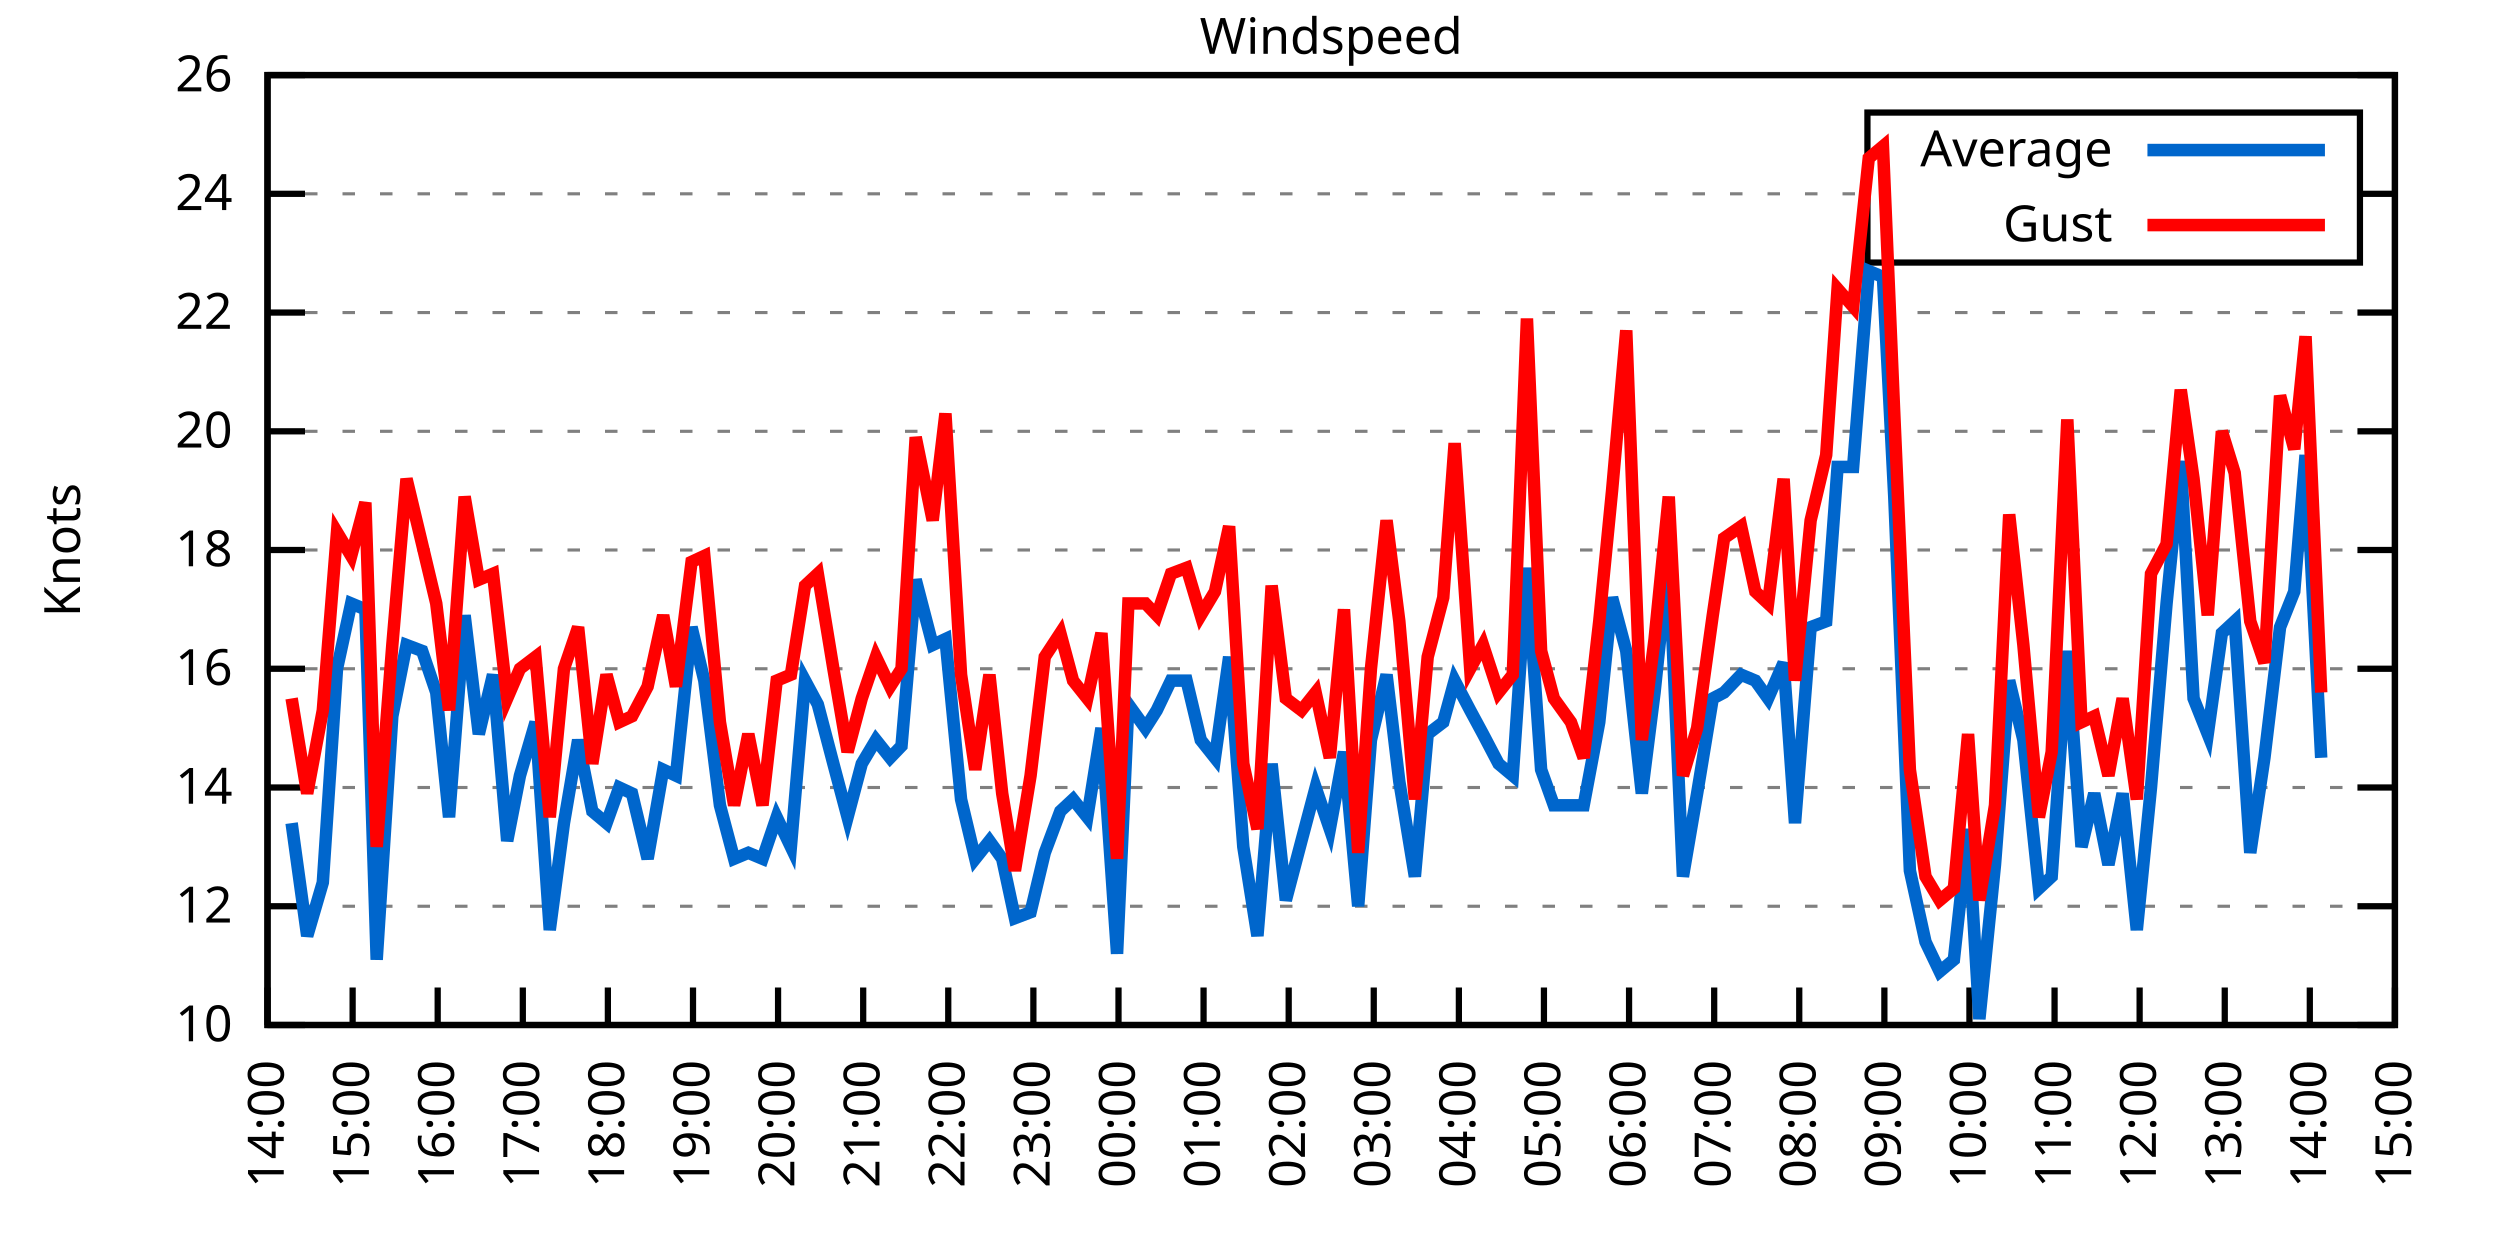
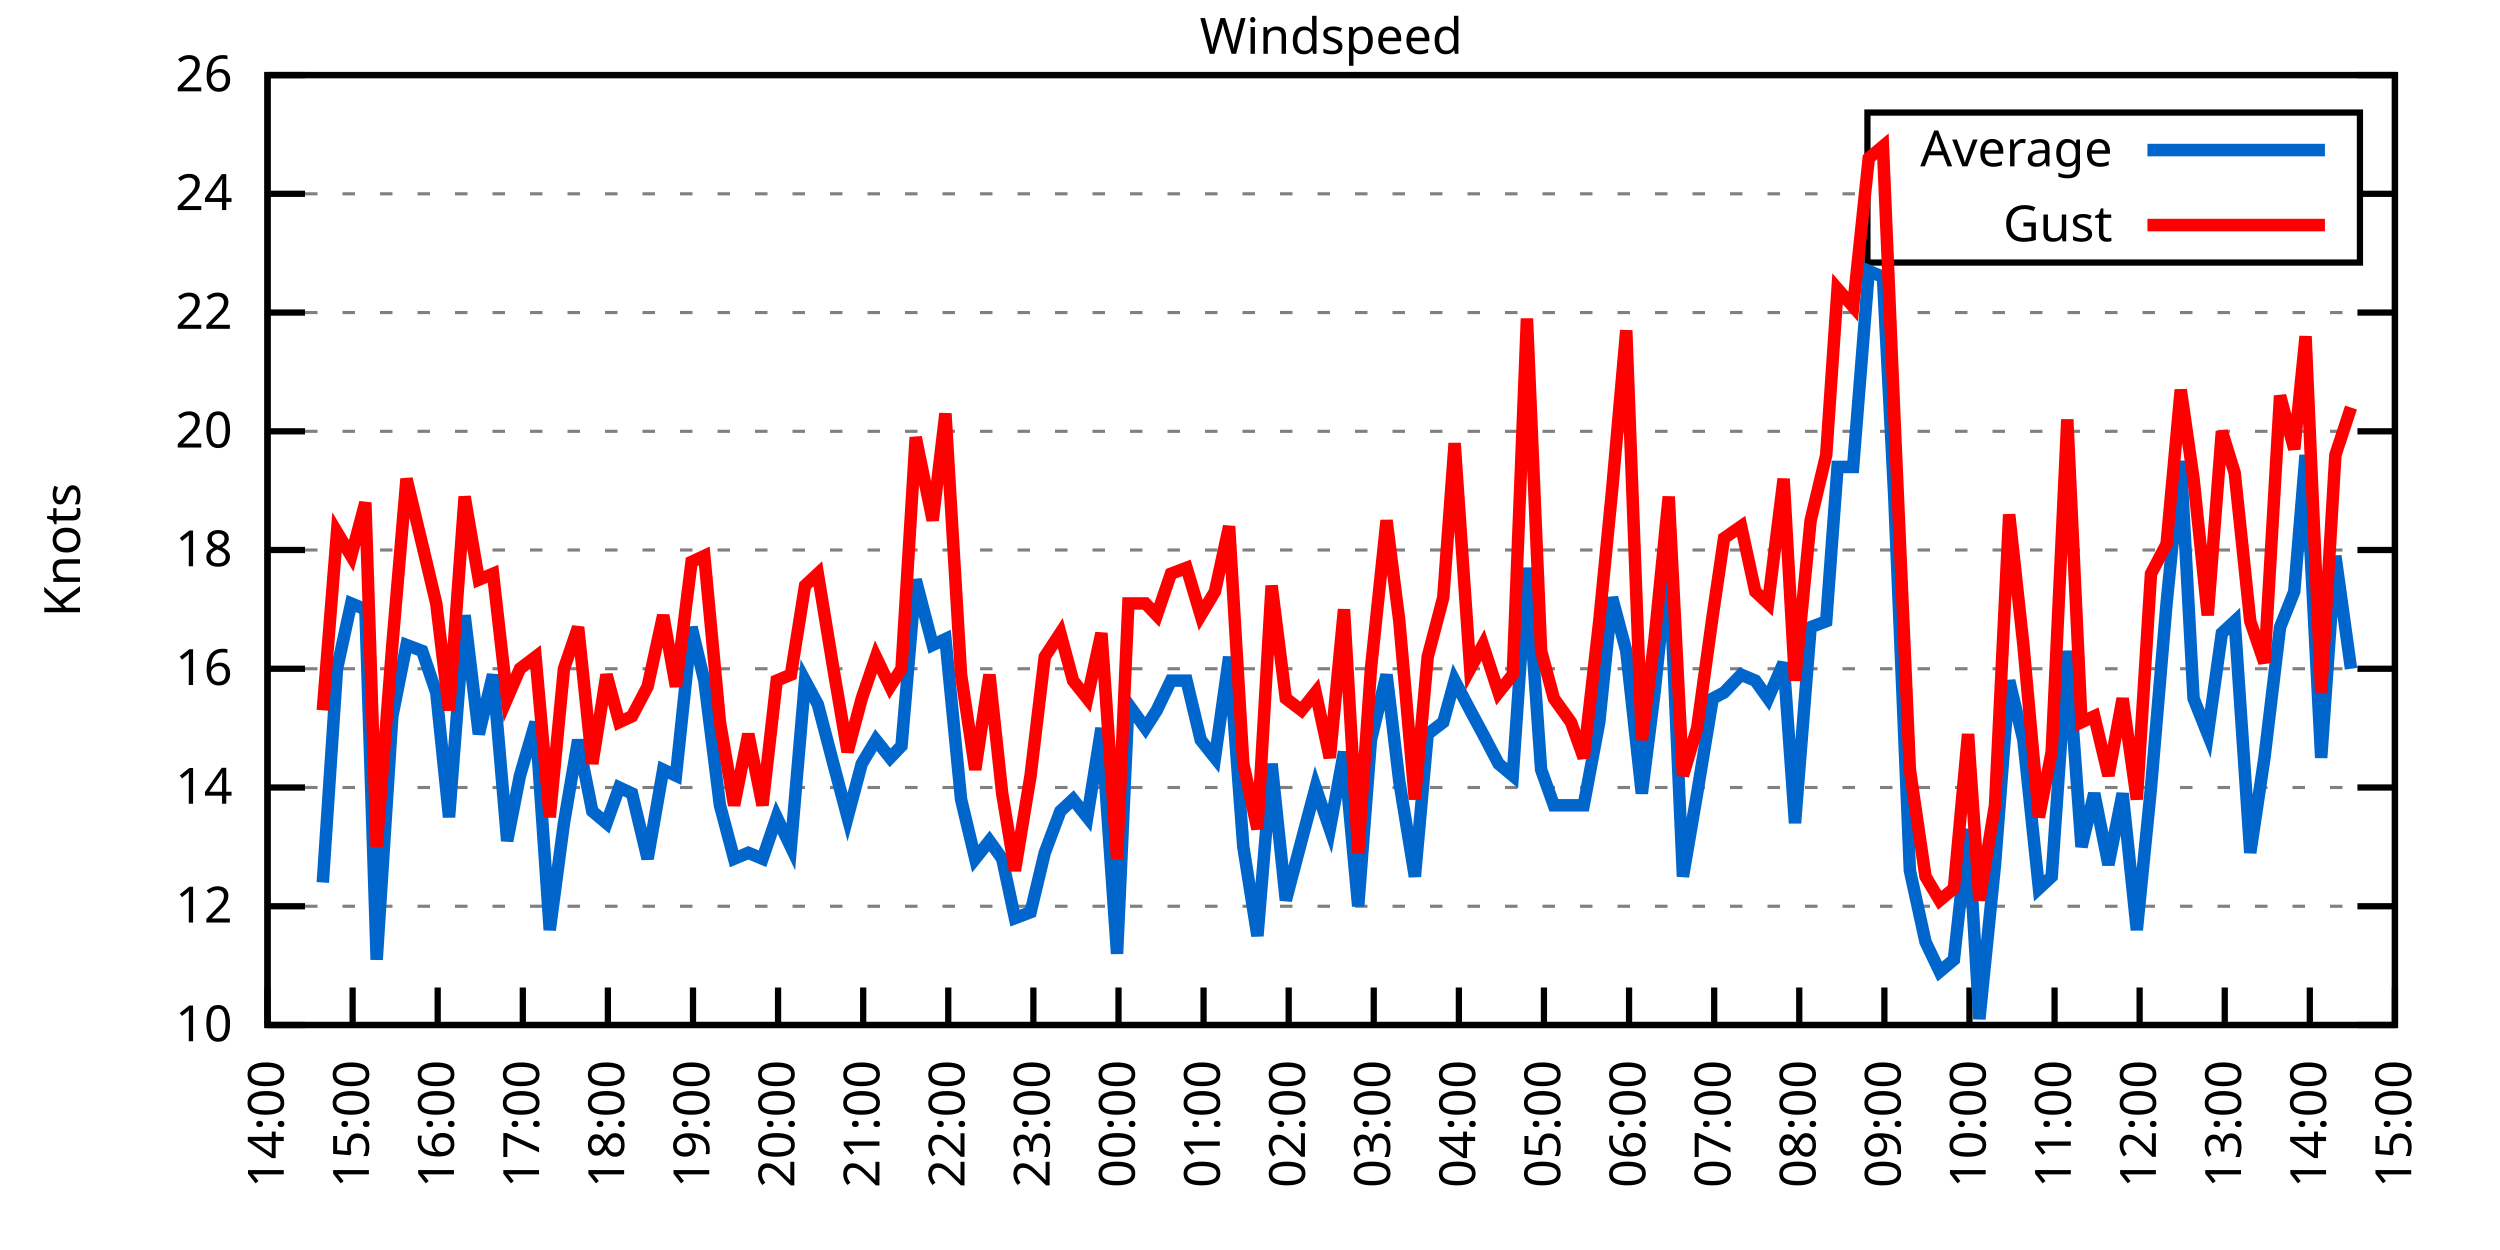
<svg xmlns="http://www.w3.org/2000/svg" xmlns:xlink="http://www.w3.org/1999/xlink" width="400" height="200" viewBox="0 0 400 200">
  <g id="gnuplot_canvas">
    <rect x="0" y="0" width="400" height="200" fill="none" />
    <defs>
      <circle id="gpDot" r="0.5" stroke-width="0.5" stroke="currentColor" />
      <path id="gpPt0" stroke-width="0.333" stroke="currentColor" d="M-1,0 h2 M0,-1 v2" />
      <path id="gpPt1" stroke-width="0.333" stroke="currentColor" d="M-1,-1 L1,1 M1,-1 L-1,1" />
      <path id="gpPt2" stroke-width="0.333" stroke="currentColor" d="M-1,0 L1,0 M0,-1 L0,1 M-1,-1 L1,1 M-1,1 L1,-1" />
      <rect id="gpPt3" stroke-width="0.333" stroke="currentColor" x="-1" y="-1" width="2" height="2" />
      <rect id="gpPt4" stroke-width="0.333" stroke="currentColor" fill="currentColor" x="-1" y="-1" width="2" height="2" />
      <circle id="gpPt5" stroke-width="0.333" stroke="currentColor" cx="0" cy="0" r="1" />
      <use xlink:href="#gpPt5" id="gpPt6" fill="currentColor" stroke="none" />
      <path id="gpPt7" stroke-width="0.333" stroke="currentColor" d="M0,-1.33 L-1.33,0.67 L1.33,0.67 z" />
      <use xlink:href="#gpPt7" id="gpPt8" fill="currentColor" stroke="none" />
      <use xlink:href="#gpPt7" id="gpPt9" stroke="currentColor" transform="rotate(180)" />
      <use xlink:href="#gpPt9" id="gpPt10" fill="currentColor" stroke="none" />
      <use xlink:href="#gpPt3" id="gpPt11" stroke="currentColor" transform="rotate(45)" />
      <use xlink:href="#gpPt11" id="gpPt12" fill="currentColor" stroke="none" />
      <path id="gpPt13" stroke-width="0.333" stroke="currentColor" d="M0,1.330 L1.265,0.411 L0.782,-1.067 L-0.782,-1.076 L-1.265,0.411 z" />
      <use xlink:href="#gpPt13" id="gpPt14" fill="currentColor" stroke="none" />
      <filter id="textbox" filterUnits="objectBoundingBox" x="0" y="0" height="1" width="1">
        <feFlood flood-color="white" flood-opacity="1" result="bgnd" />
        <feComposite in="SourceGraphic" in2="bgnd" operator="atop" />
      </filter>
      <filter id="greybox" filterUnits="objectBoundingBox" x="0" y="0" height="1" width="1">
        <feFlood flood-color="lightgrey" flood-opacity="1" result="grey" />
        <feComposite in="SourceGraphic" in2="grey" operator="atop" />
      </filter>
    </defs>
    <g fill="none" color="white" stroke="currentColor" stroke-width="1.00" stroke-linecap="butt" stroke-linejoin="miter">
</g>
    <g fill="none" color="black" stroke="currentColor" stroke-width="1.00" stroke-linecap="butt" stroke-linejoin="miter">
      <g stroke="none" shape-rendering="crispEdges">
        <polygon fill="rgb(255, 255, 255)" points="42.80,164.00 383.18,164.00 383.18,12.02 42.80,12.02 " />
      </g>
    </g>
    <g fill="none" color="black" stroke="currentColor" stroke-width="1.00" stroke-linecap="butt" stroke-linejoin="miter">
</g>
    <g fill="none" color="black" stroke="black" stroke-width="0.50" stroke-linecap="butt" stroke-linejoin="miter">
</g>
    <g fill="none" color="gray" stroke="currentColor" stroke-width="0.50" stroke-linecap="butt" stroke-linejoin="miter">
      <path stroke="gray" stroke-dasharray="2,4" class="gridline" d="M42.80,164.00 L383.19,164.00  " />
    </g>
    <g fill="none" color="gray" stroke="gray" stroke-width="1.00" stroke-linecap="butt" stroke-linejoin="miter">
</g>
    <g fill="none" color="black" stroke="currentColor" stroke-width="1.00" stroke-linecap="butt" stroke-linejoin="miter">
      <path stroke="black" d="M42.80,164.00 L48.80,164.00 M383.19,164.00 L377.19,164.00  " />
      <g transform="translate(37.20,166.60)" stroke="none" fill="black" font-family="Sans" font-size="8.00" text-anchor="end">
        <text>
          <tspan font-family="Sans"> 10</tspan>
        </text>
      </g>
    </g>
    <g fill="none" color="black" stroke="currentColor" stroke-width="1.00" stroke-linecap="butt" stroke-linejoin="miter">
</g>
    <g fill="none" color="black" stroke="black" stroke-width="0.50" stroke-linecap="butt" stroke-linejoin="miter">
</g>
    <g fill="none" color="gray" stroke="currentColor" stroke-width="0.50" stroke-linecap="butt" stroke-linejoin="miter">
      <path stroke="gray" stroke-dasharray="2,4" class="gridline" d="M42.80,145.00 L383.19,145.00  " />
    </g>
    <g fill="none" color="gray" stroke="gray" stroke-width="1.00" stroke-linecap="butt" stroke-linejoin="miter">
</g>
    <g fill="none" color="black" stroke="currentColor" stroke-width="1.00" stroke-linecap="butt" stroke-linejoin="miter">
      <path stroke="black" d="M42.80,145.00 L48.80,145.00 M383.19,145.00 L377.19,145.00  " />
      <g transform="translate(37.20,147.60)" stroke="none" fill="black" font-family="Sans" font-size="8.00" text-anchor="end">
        <text>
          <tspan font-family="Sans"> 12</tspan>
        </text>
      </g>
    </g>
    <g fill="none" color="black" stroke="currentColor" stroke-width="1.00" stroke-linecap="butt" stroke-linejoin="miter">
</g>
    <g fill="none" color="black" stroke="black" stroke-width="0.50" stroke-linecap="butt" stroke-linejoin="miter">
</g>
    <g fill="none" color="gray" stroke="currentColor" stroke-width="0.50" stroke-linecap="butt" stroke-linejoin="miter">
      <path stroke="gray" stroke-dasharray="2,4" class="gridline" d="M42.80,126.00 L383.19,126.00  " />
    </g>
    <g fill="none" color="gray" stroke="gray" stroke-width="1.00" stroke-linecap="butt" stroke-linejoin="miter">
</g>
    <g fill="none" color="black" stroke="currentColor" stroke-width="1.00" stroke-linecap="butt" stroke-linejoin="miter">
      <path stroke="black" d="M42.80,126.00 L48.80,126.00 M383.19,126.00 L377.19,126.00  " />
      <g transform="translate(37.20,128.60)" stroke="none" fill="black" font-family="Sans" font-size="8.00" text-anchor="end">
        <text>
          <tspan font-family="Sans"> 14</tspan>
        </text>
      </g>
    </g>
    <g fill="none" color="black" stroke="currentColor" stroke-width="1.00" stroke-linecap="butt" stroke-linejoin="miter">
</g>
    <g fill="none" color="black" stroke="black" stroke-width="0.50" stroke-linecap="butt" stroke-linejoin="miter">
</g>
    <g fill="none" color="gray" stroke="currentColor" stroke-width="0.50" stroke-linecap="butt" stroke-linejoin="miter">
      <path stroke="gray" stroke-dasharray="2,4" class="gridline" d="M42.80,107.00 L383.19,107.00  " />
    </g>
    <g fill="none" color="gray" stroke="gray" stroke-width="1.00" stroke-linecap="butt" stroke-linejoin="miter">
</g>
    <g fill="none" color="black" stroke="currentColor" stroke-width="1.00" stroke-linecap="butt" stroke-linejoin="miter">
      <path stroke="black" d="M42.80,107.00 L48.80,107.00 M383.19,107.00 L377.19,107.00  " />
      <g transform="translate(37.20,109.60)" stroke="none" fill="black" font-family="Sans" font-size="8.00" text-anchor="end">
        <text>
          <tspan font-family="Sans"> 16</tspan>
        </text>
      </g>
    </g>
    <g fill="none" color="black" stroke="currentColor" stroke-width="1.00" stroke-linecap="butt" stroke-linejoin="miter">
</g>
    <g fill="none" color="black" stroke="black" stroke-width="0.50" stroke-linecap="butt" stroke-linejoin="miter">
</g>
    <g fill="none" color="gray" stroke="currentColor" stroke-width="0.50" stroke-linecap="butt" stroke-linejoin="miter">
      <path stroke="gray" stroke-dasharray="2,4" class="gridline" d="M42.80,88.00 L383.19,88.00  " />
    </g>
    <g fill="none" color="gray" stroke="gray" stroke-width="1.00" stroke-linecap="butt" stroke-linejoin="miter">
</g>
    <g fill="none" color="black" stroke="currentColor" stroke-width="1.00" stroke-linecap="butt" stroke-linejoin="miter">
      <path stroke="black" d="M42.80,88.00 L48.80,88.00 M383.19,88.00 L377.19,88.00  " />
      <g transform="translate(37.20,90.60)" stroke="none" fill="black" font-family="Sans" font-size="8.00" text-anchor="end">
        <text>
          <tspan font-family="Sans"> 18</tspan>
        </text>
      </g>
    </g>
    <g fill="none" color="black" stroke="currentColor" stroke-width="1.00" stroke-linecap="butt" stroke-linejoin="miter">
</g>
    <g fill="none" color="black" stroke="black" stroke-width="0.50" stroke-linecap="butt" stroke-linejoin="miter">
</g>
    <g fill="none" color="gray" stroke="currentColor" stroke-width="0.50" stroke-linecap="butt" stroke-linejoin="miter">
      <path stroke="gray" stroke-dasharray="2,4" class="gridline" d="M42.80,69.01 L383.19,69.01  " />
    </g>
    <g fill="none" color="gray" stroke="gray" stroke-width="1.00" stroke-linecap="butt" stroke-linejoin="miter">
</g>
    <g fill="none" color="black" stroke="currentColor" stroke-width="1.00" stroke-linecap="butt" stroke-linejoin="miter">
      <path stroke="black" d="M42.80,69.01 L48.80,69.01 M383.19,69.01 L377.19,69.01  " />
      <g transform="translate(37.20,71.61)" stroke="none" fill="black" font-family="Sans" font-size="8.00" text-anchor="end">
        <text>
          <tspan font-family="Sans"> 20</tspan>
        </text>
      </g>
    </g>
    <g fill="none" color="black" stroke="currentColor" stroke-width="1.00" stroke-linecap="butt" stroke-linejoin="miter">
</g>
    <g fill="none" color="black" stroke="black" stroke-width="0.50" stroke-linecap="butt" stroke-linejoin="miter">
</g>
    <g fill="none" color="gray" stroke="currentColor" stroke-width="0.50" stroke-linecap="butt" stroke-linejoin="miter">
      <path stroke="gray" stroke-dasharray="2,4" class="gridline" d="M42.80,50.01 L383.19,50.01  " />
    </g>
    <g fill="none" color="gray" stroke="gray" stroke-width="1.00" stroke-linecap="butt" stroke-linejoin="miter">
</g>
    <g fill="none" color="black" stroke="currentColor" stroke-width="1.00" stroke-linecap="butt" stroke-linejoin="miter">
      <path stroke="black" d="M42.80,50.01 L48.80,50.01 M383.19,50.01 L377.19,50.01  " />
      <g transform="translate(37.20,52.61)" stroke="none" fill="black" font-family="Sans" font-size="8.00" text-anchor="end">
        <text>
          <tspan font-family="Sans"> 22</tspan>
        </text>
      </g>
    </g>
    <g fill="none" color="black" stroke="currentColor" stroke-width="1.00" stroke-linecap="butt" stroke-linejoin="miter">
</g>
    <g fill="none" color="black" stroke="black" stroke-width="0.50" stroke-linecap="butt" stroke-linejoin="miter">
</g>
    <g fill="none" color="gray" stroke="currentColor" stroke-width="0.50" stroke-linecap="butt" stroke-linejoin="miter">
      <path stroke="gray" stroke-dasharray="2,4" class="gridline" d="M42.80,31.01 L298.79,31.01 M377.59,31.01 L383.19,31.01  " />
    </g>
    <g fill="none" color="gray" stroke="gray" stroke-width="1.00" stroke-linecap="butt" stroke-linejoin="miter">
</g>
    <g fill="none" color="black" stroke="currentColor" stroke-width="1.00" stroke-linecap="butt" stroke-linejoin="miter">
      <path stroke="black" d="M42.80,31.01 L48.80,31.01 M383.19,31.01 L377.19,31.01  " />
      <g transform="translate(37.20,33.61)" stroke="none" fill="black" font-family="Sans" font-size="8.00" text-anchor="end">
        <text>
          <tspan font-family="Sans"> 24</tspan>
        </text>
      </g>
    </g>
    <g fill="none" color="black" stroke="currentColor" stroke-width="1.00" stroke-linecap="butt" stroke-linejoin="miter">
</g>
    <g fill="none" color="black" stroke="black" stroke-width="0.50" stroke-linecap="butt" stroke-linejoin="miter">
</g>
    <g fill="none" color="gray" stroke="currentColor" stroke-width="0.50" stroke-linecap="butt" stroke-linejoin="miter">
      <path stroke="gray" stroke-dasharray="2,4" class="gridline" d="M42.80,12.01 L383.19,12.01  " />
    </g>
    <g fill="none" color="gray" stroke="gray" stroke-width="1.00" stroke-linecap="butt" stroke-linejoin="miter">
</g>
    <g fill="none" color="black" stroke="currentColor" stroke-width="1.00" stroke-linecap="butt" stroke-linejoin="miter">
      <path stroke="black" d="M42.80,12.01 L48.80,12.01 M383.19,12.01 L377.19,12.01  " />
      <g transform="translate(37.20,14.61)" stroke="none" fill="black" font-family="Sans" font-size="8.00" text-anchor="end">
        <text>
          <tspan font-family="Sans"> 26</tspan>
        </text>
      </g>
    </g>
    <g fill="none" color="black" stroke="currentColor" stroke-width="1.00" stroke-linecap="butt" stroke-linejoin="miter">
      <path stroke="black" d="M42.80,164.00 L42.80,158.00  " />
      <g transform="translate(45.40,169.60) rotate(270.00)" stroke="none" fill="black" font-family="Sans" font-size="8.00" text-anchor="end">
        <text>
          <tspan font-family="Sans">14:00</tspan>
        </text>
      </g>
    </g>
    <g fill="none" color="black" stroke="currentColor" stroke-width="1.00" stroke-linecap="butt" stroke-linejoin="miter">
      <path stroke="black" d="M56.42,164.00 L56.42,158.00  " />
      <g transform="translate(59.02,169.60) rotate(270.00)" stroke="none" fill="black" font-family="Sans" font-size="8.00" text-anchor="end">
        <text>
          <tspan font-family="Sans">15:00</tspan>
        </text>
      </g>
    </g>
    <g fill="none" color="black" stroke="currentColor" stroke-width="1.00" stroke-linecap="butt" stroke-linejoin="miter">
      <path stroke="black" d="M70.03,164.00 L70.03,158.00  " />
      <g transform="translate(72.63,169.60) rotate(270.00)" stroke="none" fill="black" font-family="Sans" font-size="8.00" text-anchor="end">
        <text>
          <tspan font-family="Sans">16:00</tspan>
        </text>
      </g>
    </g>
    <g fill="none" color="black" stroke="currentColor" stroke-width="1.00" stroke-linecap="butt" stroke-linejoin="miter">
      <path stroke="black" d="M83.65,164.00 L83.65,158.00  " />
      <g transform="translate(86.25,169.60) rotate(270.00)" stroke="none" fill="black" font-family="Sans" font-size="8.00" text-anchor="end">
        <text>
          <tspan font-family="Sans">17:00</tspan>
        </text>
      </g>
    </g>
    <g fill="none" color="black" stroke="currentColor" stroke-width="1.00" stroke-linecap="butt" stroke-linejoin="miter">
      <path stroke="black" d="M97.26,164.00 L97.26,158.00  " />
      <g transform="translate(99.86,169.60) rotate(270.00)" stroke="none" fill="black" font-family="Sans" font-size="8.00" text-anchor="end">
        <text>
          <tspan font-family="Sans">18:00</tspan>
        </text>
      </g>
    </g>
    <g fill="none" color="black" stroke="currentColor" stroke-width="1.00" stroke-linecap="butt" stroke-linejoin="miter">
      <path stroke="black" d="M110.88,164.00 L110.88,158.00  " />
      <g transform="translate(113.48,169.60) rotate(270.00)" stroke="none" fill="black" font-family="Sans" font-size="8.00" text-anchor="end">
        <text>
          <tspan font-family="Sans">19:00</tspan>
        </text>
      </g>
    </g>
    <g fill="none" color="black" stroke="currentColor" stroke-width="1.00" stroke-linecap="butt" stroke-linejoin="miter">
      <path stroke="black" d="M124.49,164.00 L124.49,158.00  " />
      <g transform="translate(127.09,169.60) rotate(270.00)" stroke="none" fill="black" font-family="Sans" font-size="8.00" text-anchor="end">
        <text>
          <tspan font-family="Sans">20:00</tspan>
        </text>
      </g>
    </g>
    <g fill="none" color="black" stroke="currentColor" stroke-width="1.00" stroke-linecap="butt" stroke-linejoin="miter">
      <path stroke="black" d="M138.11,164.00 L138.11,158.00  " />
      <g transform="translate(140.71,169.60) rotate(270.00)" stroke="none" fill="black" font-family="Sans" font-size="8.00" text-anchor="end">
        <text>
          <tspan font-family="Sans">21:00</tspan>
        </text>
      </g>
    </g>
    <g fill="none" color="black" stroke="currentColor" stroke-width="1.00" stroke-linecap="butt" stroke-linejoin="miter">
      <path stroke="black" d="M151.72,164.00 L151.72,158.00  " />
      <g transform="translate(154.32,169.60) rotate(270.00)" stroke="none" fill="black" font-family="Sans" font-size="8.00" text-anchor="end">
        <text>
          <tspan font-family="Sans">22:00</tspan>
        </text>
      </g>
    </g>
    <g fill="none" color="black" stroke="currentColor" stroke-width="1.00" stroke-linecap="butt" stroke-linejoin="miter">
      <path stroke="black" d="M165.34,164.00 L165.34,158.00  " />
      <g transform="translate(167.94,169.60) rotate(270.00)" stroke="none" fill="black" font-family="Sans" font-size="8.00" text-anchor="end">
        <text>
          <tspan font-family="Sans">23:00</tspan>
        </text>
      </g>
    </g>
    <g fill="none" color="black" stroke="currentColor" stroke-width="1.00" stroke-linecap="butt" stroke-linejoin="miter">
      <path stroke="black" d="M178.96,164.00 L178.96,158.00  " />
      <g transform="translate(181.56,169.60) rotate(270.00)" stroke="none" fill="black" font-family="Sans" font-size="8.00" text-anchor="end">
        <text>
          <tspan font-family="Sans">00:00</tspan>
        </text>
      </g>
    </g>
    <g fill="none" color="black" stroke="currentColor" stroke-width="1.00" stroke-linecap="butt" stroke-linejoin="miter">
      <path stroke="black" d="M192.57,164.00 L192.57,158.00  " />
      <g transform="translate(195.17,169.60) rotate(270.00)" stroke="none" fill="black" font-family="Sans" font-size="8.00" text-anchor="end">
        <text>
          <tspan font-family="Sans">01:00</tspan>
        </text>
      </g>
    </g>
    <g fill="none" color="black" stroke="currentColor" stroke-width="1.00" stroke-linecap="butt" stroke-linejoin="miter">
      <path stroke="black" d="M206.19,164.00 L206.19,158.00  " />
      <g transform="translate(208.79,169.60) rotate(270.00)" stroke="none" fill="black" font-family="Sans" font-size="8.00" text-anchor="end">
        <text>
          <tspan font-family="Sans">02:00</tspan>
        </text>
      </g>
    </g>
    <g fill="none" color="black" stroke="currentColor" stroke-width="1.00" stroke-linecap="butt" stroke-linejoin="miter">
      <path stroke="black" d="M219.80,164.00 L219.80,158.00  " />
      <g transform="translate(222.40,169.60) rotate(270.00)" stroke="none" fill="black" font-family="Sans" font-size="8.00" text-anchor="end">
        <text>
          <tspan font-family="Sans">03:00</tspan>
        </text>
      </g>
    </g>
    <g fill="none" color="black" stroke="currentColor" stroke-width="1.00" stroke-linecap="butt" stroke-linejoin="miter">
      <path stroke="black" d="M233.42,164.00 L233.42,158.00  " />
      <g transform="translate(236.02,169.60) rotate(270.00)" stroke="none" fill="black" font-family="Sans" font-size="8.00" text-anchor="end">
        <text>
          <tspan font-family="Sans">04:00</tspan>
        </text>
      </g>
    </g>
    <g fill="none" color="black" stroke="currentColor" stroke-width="1.00" stroke-linecap="butt" stroke-linejoin="miter">
      <path stroke="black" d="M247.03,164.00 L247.03,158.00  " />
      <g transform="translate(249.63,169.60) rotate(270.00)" stroke="none" fill="black" font-family="Sans" font-size="8.00" text-anchor="end">
        <text>
          <tspan font-family="Sans">05:00</tspan>
        </text>
      </g>
    </g>
    <g fill="none" color="black" stroke="currentColor" stroke-width="1.00" stroke-linecap="butt" stroke-linejoin="miter">
      <path stroke="black" d="M260.65,164.00 L260.65,158.00  " />
      <g transform="translate(263.25,169.60) rotate(270.00)" stroke="none" fill="black" font-family="Sans" font-size="8.00" text-anchor="end">
        <text>
          <tspan font-family="Sans">06:00</tspan>
        </text>
      </g>
    </g>
    <g fill="none" color="black" stroke="currentColor" stroke-width="1.00" stroke-linecap="butt" stroke-linejoin="miter">
      <path stroke="black" d="M274.27,164.00 L274.27,158.00  " />
      <g transform="translate(276.87,169.60) rotate(270.00)" stroke="none" fill="black" font-family="Sans" font-size="8.00" text-anchor="end">
        <text>
          <tspan font-family="Sans">07:00</tspan>
        </text>
      </g>
    </g>
    <g fill="none" color="black" stroke="currentColor" stroke-width="1.00" stroke-linecap="butt" stroke-linejoin="miter">
      <path stroke="black" d="M287.88,164.00 L287.88,158.00  " />
      <g transform="translate(290.48,169.60) rotate(270.00)" stroke="none" fill="black" font-family="Sans" font-size="8.00" text-anchor="end">
        <text>
          <tspan font-family="Sans">08:00</tspan>
        </text>
      </g>
    </g>
    <g fill="none" color="black" stroke="currentColor" stroke-width="1.00" stroke-linecap="butt" stroke-linejoin="miter">
      <path stroke="black" d="M301.50,164.00 L301.50,158.00  " />
      <g transform="translate(304.10,169.60) rotate(270.00)" stroke="none" fill="black" font-family="Sans" font-size="8.00" text-anchor="end">
        <text>
          <tspan font-family="Sans">09:00</tspan>
        </text>
      </g>
    </g>
    <g fill="none" color="black" stroke="currentColor" stroke-width="1.00" stroke-linecap="butt" stroke-linejoin="miter">
      <path stroke="black" d="M315.11,164.00 L315.11,158.00  " />
      <g transform="translate(317.71,169.60) rotate(270.00)" stroke="none" fill="black" font-family="Sans" font-size="8.00" text-anchor="end">
        <text>
          <tspan font-family="Sans">10:00</tspan>
        </text>
      </g>
    </g>
    <g fill="none" color="black" stroke="currentColor" stroke-width="1.00" stroke-linecap="butt" stroke-linejoin="miter">
      <path stroke="black" d="M328.73,164.00 L328.73,158.00  " />
      <g transform="translate(331.33,169.60) rotate(270.00)" stroke="none" fill="black" font-family="Sans" font-size="8.00" text-anchor="end">
        <text>
          <tspan font-family="Sans">11:00</tspan>
        </text>
      </g>
    </g>
    <g fill="none" color="black" stroke="currentColor" stroke-width="1.00" stroke-linecap="butt" stroke-linejoin="miter">
      <path stroke="black" d="M342.34,164.00 L342.34,158.00  " />
      <g transform="translate(344.94,169.60) rotate(270.00)" stroke="none" fill="black" font-family="Sans" font-size="8.00" text-anchor="end">
        <text>
          <tspan font-family="Sans">12:00</tspan>
        </text>
      </g>
    </g>
    <g fill="none" color="black" stroke="currentColor" stroke-width="1.00" stroke-linecap="butt" stroke-linejoin="miter">
      <path stroke="black" d="M355.96,164.00 L355.96,158.00  " />
      <g transform="translate(358.56,169.60) rotate(270.00)" stroke="none" fill="black" font-family="Sans" font-size="8.00" text-anchor="end">
        <text>
          <tspan font-family="Sans">13:00</tspan>
        </text>
      </g>
    </g>
    <g fill="none" color="black" stroke="currentColor" stroke-width="1.00" stroke-linecap="butt" stroke-linejoin="miter">
      <path stroke="black" d="M369.57,164.00 L369.57,158.00  " />
      <g transform="translate(372.17,169.60) rotate(270.00)" stroke="none" fill="black" font-family="Sans" font-size="8.00" text-anchor="end">
        <text>
          <tspan font-family="Sans">14:00</tspan>
        </text>
      </g>
    </g>
    <g fill="none" color="black" stroke="currentColor" stroke-width="1.00" stroke-linecap="butt" stroke-linejoin="miter">
      <path stroke="black" d="M383.19,164.00 L383.19,158.00  " />
      <g transform="translate(385.79,169.60) rotate(270.00)" stroke="none" fill="black" font-family="Sans" font-size="8.00" text-anchor="end">
        <text>
          <tspan font-family="Sans">15:00</tspan>
        </text>
      </g>
    </g>
    <g fill="none" color="black" stroke="currentColor" stroke-width="1.00" stroke-linecap="butt" stroke-linejoin="miter">
</g>
    <g fill="none" color="black" stroke="currentColor" stroke-width="1.00" stroke-linecap="butt" stroke-linejoin="miter">
      <path stroke="black" d="M42.80,12.01 L42.80,164.00 L383.19,164.00 L383.19,12.01 L42.80,12.01 Z  " />
    </g>
    <g fill="none" color="black" stroke="currentColor" stroke-width="1.00" stroke-linecap="butt" stroke-linejoin="miter">
</g>
    <g fill="none" color="black" stroke="currentColor" stroke-width="1.00" stroke-linecap="butt" stroke-linejoin="miter">
      <path stroke="black" d="M298.79,42.01 L298.79,18.01 L377.59,18.01 L377.59,42.01 L298.79,42.01 Z  " />
    </g>
    <g id="Windspeed_plot_1">
      <g fill="none" color="white" stroke="black" stroke-width="2.00" stroke-linecap="butt" stroke-linejoin="miter">
</g>
      <g fill="none" color="black" stroke="currentColor" stroke-width="2.00" stroke-linecap="butt" stroke-linejoin="miter">
        <g transform="translate(337.99,26.61)" stroke="none" fill="black" font-family="Sans" font-size="8.00" text-anchor="end">
          <text>
            <tspan font-family="Sans">Average</tspan>
          </text>
        </g>
      </g>
      <g fill="none" color="black" stroke="currentColor" stroke-width="2.00" stroke-linecap="butt" stroke-linejoin="miter">
-         <path stroke="rgb(  0, 102, 204)" d="M343.59,24.01 L371.99,24.01 M46.66,131.70 L49.15,149.75 L51.65,141.20 L53.92,107.00 L56.19,96.55 L58.46,97.50   L60.27,153.55 L62.77,114.60 L65.04,103.20 L67.54,104.15 L69.80,110.80 L71.85,130.75 L74.34,98.45 L76.61,117.45   L78.88,107.95 L81.15,134.55 L83.19,124.10 L85.69,115.55 L87.96,148.80 L90.23,131.70 L92.50,118.40 L94.77,129.80   L97.04,131.70 L99.08,126.00 L101.12,126.95 L103.62,137.40 L106.11,123.15 L108.15,124.10 L110.65,100.35 L112.69,108.90   L115.19,128.85 L117.46,137.40 L119.73,136.45 L122.00,137.40 L124.27,130.75 L126.54,135.50 L128.81,108.90 L130.85,112.70   L133.34,122.20 L135.61,130.75 L137.88,122.20 L140.15,118.40 L142.42,121.25 L144.24,119.35 L146.51,92.75 L149.23,103.20   L151.27,102.25 L153.77,127.90 L156.04,137.40 L158.31,134.55 L160.35,137.40 L162.39,146.90 L164.89,145.95 L167.16,136.45   L169.65,129.80 L171.69,127.90 L173.96,130.75 L176.23,116.50 L178.73,152.60 L180.54,112.70 L183.27,116.50 L185.08,113.65   L187.35,108.90 L189.85,108.90 L192.12,118.40 L194.39,121.25 L196.66,105.10 L198.93,135.50 L201.19,149.75 L203.46,122.20   L205.73,144.05 L208.23,134.55 L210.50,126.00 L212.77,132.65 L215.04,120.30 L217.31,145.00 L219.35,118.40 L221.85,107.95   L223.89,125.05 L226.38,140.25 L228.43,117.45 L230.92,115.55 L232.74,108.90 L235.23,113.65 L237.28,117.45 L239.77,122.20   L242.04,124.10 L244.31,90.85 L246.58,123.15 L248.62,128.85 L251.35,128.85 L253.39,128.85 L255.88,115.55 L257.93,95.60   L260.20,104.15 L262.69,126.95 L264.73,110.80 L267.00,88.95 L269.27,140.25 L271.54,126.95 L274.04,111.75 L275.85,110.80   L278.58,107.95 L280.85,108.90 L282.89,111.75 L285.38,106.05 L287.20,131.70 L289.70,100.35 L292.19,99.40 L294.01,74.71   L296.50,74.71 L299.00,43.36 L301.27,44.31 L303.08,79.46 L305.58,139.30 L308.08,150.70 L310.35,155.45 L312.62,153.55   L314.89,132.65 L316.70,163.05 L319.20,138.35 L321.47,108.90 L323.74,118.40 L326.23,142.15 L328.27,140.25 L330.77,104.15   L333.04,135.50 L335.08,126.95 L337.35,138.35 L339.62,126.95 L341.89,148.80 L344.16,126.00 L346.65,96.55 L348.92,73.76   L350.97,111.75 L353.24,117.45 L355.50,101.30 L357.55,99.40 L360.04,136.45 L362.31,121.25 L364.81,100.35 L367.08,94.65   L368.89,72.81 L371.39,121.25  " />
+         <path stroke="rgb(  0, 102, 204)" d="M343.59,24.01 L371.99,24.01 M51.65,141.20 L53.92,107.00 L56.19,96.55 L58.46,97.50 L60.27,153.55 L62.77,114.60   L65.04,103.20 L67.54,104.15 L69.80,110.80 L71.85,130.75 L74.34,98.45 L76.61,117.45 L78.88,107.95 L81.15,134.55   L83.19,124.10 L85.69,115.55 L87.96,148.80 L90.23,131.70 L92.50,118.40 L94.77,129.80 L97.04,131.70 L99.08,126.00   L101.12,126.95 L103.62,137.40 L106.11,123.15 L108.15,124.10 L110.65,100.35 L112.69,108.90 L115.19,128.85 L117.46,137.40   L119.73,136.45 L122.00,137.40 L124.27,130.75 L126.54,135.50 L128.81,108.90 L130.85,112.70 L133.34,122.20 L135.61,130.75   L137.88,122.20 L140.15,118.40 L142.42,121.25 L144.24,119.35 L146.51,92.75 L149.23,103.20 L151.27,102.25 L153.77,127.90   L156.04,137.40 L158.31,134.55 L160.35,137.40 L162.39,146.90 L164.89,145.95 L167.16,136.45 L169.65,129.80 L171.69,127.90   L173.96,130.75 L176.23,116.50 L178.73,152.60 L180.54,112.70 L183.27,116.50 L185.08,113.65 L187.35,108.90 L189.85,108.90   L192.12,118.40 L194.39,121.25 L196.66,105.10 L198.93,135.50 L201.19,149.75 L203.46,122.20 L205.73,144.05 L208.23,134.55   L210.50,126.00 L212.77,132.65 L215.04,120.30 L217.31,145.00 L219.35,118.40 L221.85,107.95 L223.89,125.05 L226.38,140.25   L228.43,117.45 L230.92,115.55 L232.74,108.90 L235.23,113.65 L237.28,117.45 L239.77,122.20 L242.04,124.10 L244.31,90.85   L246.58,123.15 L248.62,128.85 L251.35,128.85 L253.39,128.85 L255.88,115.55 L257.93,95.60 L260.20,104.15 L262.69,126.95   L264.73,110.80 L267.00,88.95 L269.27,140.25 L271.54,126.95 L274.04,111.75 L275.85,110.80 L278.58,107.95 L280.85,108.90   L282.89,111.75 L285.38,106.05 L287.20,131.70 L289.70,100.35 L292.19,99.40 L294.01,74.71 L296.50,74.71 L299.00,43.36   L301.27,44.31 L303.08,79.46 L305.58,139.30 L308.08,150.70 L310.35,155.45 L312.62,153.55 L314.89,132.65 L316.70,163.05   L319.20,138.35 L321.47,108.90 L323.74,118.40 L326.23,142.15 L328.27,140.25 L330.77,104.15 L333.04,135.50 L335.08,126.95   L337.35,138.35 L339.62,126.95 L341.89,148.80 L344.16,126.00 L346.65,96.55 L348.92,73.76 L350.97,111.75 L353.24,117.45   L355.50,101.30 L357.55,99.40 L360.04,136.45 L362.31,121.25 L364.81,100.35 L367.08,94.65 L368.89,72.81 L371.39,121.25   L373.66,88.95 L376.16,107.00  " />
      </g>
    </g>
    <g id="Windspeed_plot_2">
      <g fill="none" color="black" stroke="currentColor" stroke-width="2.00" stroke-linecap="butt" stroke-linejoin="miter">
        <g transform="translate(337.99,38.61)" stroke="none" fill="black" font-family="Sans" font-size="8.00" text-anchor="end">
          <text>
            <tspan font-family="Sans">Gust</tspan>
          </text>
        </g>
      </g>
      <g fill="none" color="black" stroke="currentColor" stroke-width="2.00" stroke-linecap="butt" stroke-linejoin="miter">
-         <path stroke="rgb(255,   0,   0)" d="M343.59,36.01 L371.99,36.01 M46.66,111.75 L49.15,126.95 L51.65,113.65 L53.92,85.16 L56.19,88.95 L58.46,80.41   L60.27,135.50 L62.77,103.20 L65.04,76.61 L67.54,87.06 L69.80,96.55 L71.85,113.65 L74.34,79.46 L76.61,92.75   L78.88,91.80 L81.15,111.75 L83.19,107.00 L85.69,105.10 L87.96,130.75 L90.23,107.00 L92.50,100.35 L94.77,122.20   L97.04,107.95 L99.08,115.55 L101.12,114.60 L103.62,109.85 L106.11,98.45 L108.15,109.85 L110.65,89.90 L112.69,88.95   L115.19,115.55 L117.46,128.85 L119.73,117.45 L122.00,128.85 L124.27,108.90 L126.54,107.95 L128.81,93.70 L130.85,91.80   L133.34,107.00 L135.61,120.30 L137.88,111.75 L140.15,105.10 L142.42,109.85 L144.24,107.00 L146.51,69.96 L149.23,83.26   L151.27,66.16 L153.77,107.95 L156.04,123.15 L158.31,107.95 L160.35,126.95 L162.39,139.30 L164.89,124.10 L167.16,105.10   L169.65,101.30 L171.69,108.90 L173.96,111.75 L176.23,101.30 L178.73,137.40 L180.54,96.55 L183.27,96.55 L185.08,98.45   L187.35,91.80 L189.85,90.85 L192.12,98.45 L194.39,94.65 L196.66,84.21 L198.93,122.20 L201.19,132.65 L203.46,93.70   L205.73,111.75 L208.23,113.65 L210.50,110.80 L212.77,121.25 L215.04,97.50 L217.31,136.45 L219.35,107.00 L221.85,83.26   L223.89,99.40 L226.38,127.90 L228.43,105.10 L230.92,95.60 L232.74,70.91 L235.23,107.00 L237.28,103.20 L239.77,110.80   L242.04,107.95 L244.31,50.96 L246.58,104.15 L248.62,111.75 L251.35,115.55 L253.39,121.25 L255.88,99.40 L257.93,78.51   L260.20,52.86 L262.69,118.40 L264.73,102.25 L267.00,79.46 L269.27,124.10 L271.54,116.50 L274.04,98.45 L275.85,86.11   L278.58,84.21 L280.85,94.65 L282.89,96.55 L285.38,76.61 L287.20,108.90 L289.70,83.26 L292.19,72.81 L294.01,46.21   L296.50,49.06 L299.00,25.31 L301.27,23.41 L303.08,66.16 L305.58,123.15 L308.08,140.25 L310.35,144.05 L312.62,142.15   L314.89,117.45 L316.70,144.05 L319.20,128.85 L321.47,82.31 L323.74,103.20 L326.23,130.75 L328.27,120.30 L330.77,67.11   L333.04,115.55 L335.08,114.60 L337.35,124.10 L339.62,111.75 L341.89,127.90 L344.16,91.80 L346.65,87.06 L348.92,62.36   L350.97,76.61 L353.24,98.45 L355.50,69.01 L357.55,75.66 L360.04,99.40 L362.31,106.05 L364.81,63.31 L367.08,71.86   L368.89,53.81 L371.39,110.80  " />
+         <path stroke="rgb(255,   0,   0)" d="M343.59,36.01 L371.99,36.01 M51.65,113.65 L53.92,85.16 L56.19,88.95 L58.46,80.41 L60.27,135.50 L62.77,103.20   L65.04,76.61 L67.54,87.06 L69.80,96.55 L71.85,113.65 L74.34,79.46 L76.61,92.75 L78.88,91.80 L81.15,111.75   L83.19,107.00 L85.69,105.10 L87.96,130.75 L90.23,107.00 L92.50,100.35 L94.77,122.20 L97.04,107.95 L99.08,115.55   L101.12,114.60 L103.62,109.85 L106.11,98.45 L108.15,109.85 L110.65,89.90 L112.69,88.95 L115.19,115.55 L117.46,128.85   L119.73,117.45 L122.00,128.85 L124.27,108.90 L126.54,107.95 L128.81,93.70 L130.85,91.80 L133.34,107.00 L135.61,120.30   L137.88,111.75 L140.15,105.10 L142.42,109.85 L144.24,107.00 L146.51,69.96 L149.23,83.26 L151.27,66.16 L153.77,107.95   L156.04,123.15 L158.31,107.95 L160.35,126.95 L162.39,139.30 L164.89,124.10 L167.16,105.10 L169.65,101.30 L171.69,108.90   L173.96,111.75 L176.23,101.30 L178.73,137.40 L180.54,96.55 L183.27,96.55 L185.08,98.45 L187.35,91.80 L189.85,90.85   L192.12,98.45 L194.39,94.65 L196.66,84.21 L198.93,122.20 L201.19,132.65 L203.46,93.70 L205.73,111.75 L208.23,113.65   L210.50,110.80 L212.77,121.25 L215.04,97.50 L217.31,136.45 L219.35,107.00 L221.85,83.26 L223.89,99.40 L226.38,127.90   L228.43,105.10 L230.92,95.60 L232.74,70.91 L235.23,107.00 L237.28,103.20 L239.77,110.80 L242.04,107.95 L244.31,50.96   L246.58,104.15 L248.62,111.75 L251.35,115.55 L253.39,121.25 L255.88,99.40 L257.93,78.51 L260.20,52.86 L262.69,118.40   L264.73,102.25 L267.00,79.46 L269.27,124.10 L271.54,116.50 L274.04,98.45 L275.85,86.11 L278.58,84.21 L280.85,94.65   L282.89,96.55 L285.38,76.61 L287.20,108.90 L289.70,83.26 L292.19,72.81 L294.01,46.21 L296.50,49.06 L299.00,25.31   L301.27,23.41 L303.08,66.16 L305.58,123.15 L308.08,140.25 L310.35,144.05 L312.62,142.15 L314.89,117.45 L316.70,144.05   L319.20,128.85 L321.47,82.31 L323.74,103.20 L326.23,130.75 L328.27,120.30 L330.77,67.11 L333.04,115.55 L335.08,114.60   L337.35,124.10 L339.62,111.75 L341.89,127.90 L344.16,91.80 L346.65,87.06 L348.92,62.36 L350.97,76.61 L353.24,98.45   L355.50,69.01 L357.55,75.66 L360.04,99.40 L362.31,106.05 L364.81,63.31 L367.08,71.86 L368.89,53.81 L371.39,110.80   L373.66,72.81 L376.16,65.21  " />
      </g>
    </g>
    <g fill="none" color="black" stroke="currentColor" stroke-width="2.00" stroke-linecap="butt" stroke-linejoin="miter">
</g>
    <g fill="none" color="black" stroke="black" stroke-width="1.00" stroke-linecap="butt" stroke-linejoin="miter">
</g>
    <g fill="none" color="black" stroke="currentColor" stroke-width="1.00" stroke-linecap="butt" stroke-linejoin="miter">
      <path stroke="black" d="M42.80,12.01 L42.80,164.00 L383.19,164.00 L383.19,12.01 L42.80,12.01 Z  " />
      <g transform="translate(12.80,88.01) rotate(270.00)" stroke="none" fill="black" font-family="Sans" font-size="8.00" text-anchor="middle">
        <text>
          <tspan font-family="Sans">Knots</tspan>
        </text>
      </g>
    </g>
    <g fill="none" color="black" stroke="currentColor" stroke-width="1.00" stroke-linecap="butt" stroke-linejoin="miter">
</g>
    <g fill="none" color="black" stroke="currentColor" stroke-width="1.00" stroke-linecap="butt" stroke-linejoin="miter">
      <g transform="translate(212.99,8.61)" stroke="none" fill="black" font-family="Sans" font-size="8.00" text-anchor="middle">
        <text>
          <tspan font-family="Sans">Windspeed</tspan>
        </text>
      </g>
    </g>
    <g fill="none" color="black" stroke="currentColor" stroke-width="1.00" stroke-linecap="butt" stroke-linejoin="miter">
</g>
  </g>
</svg>
